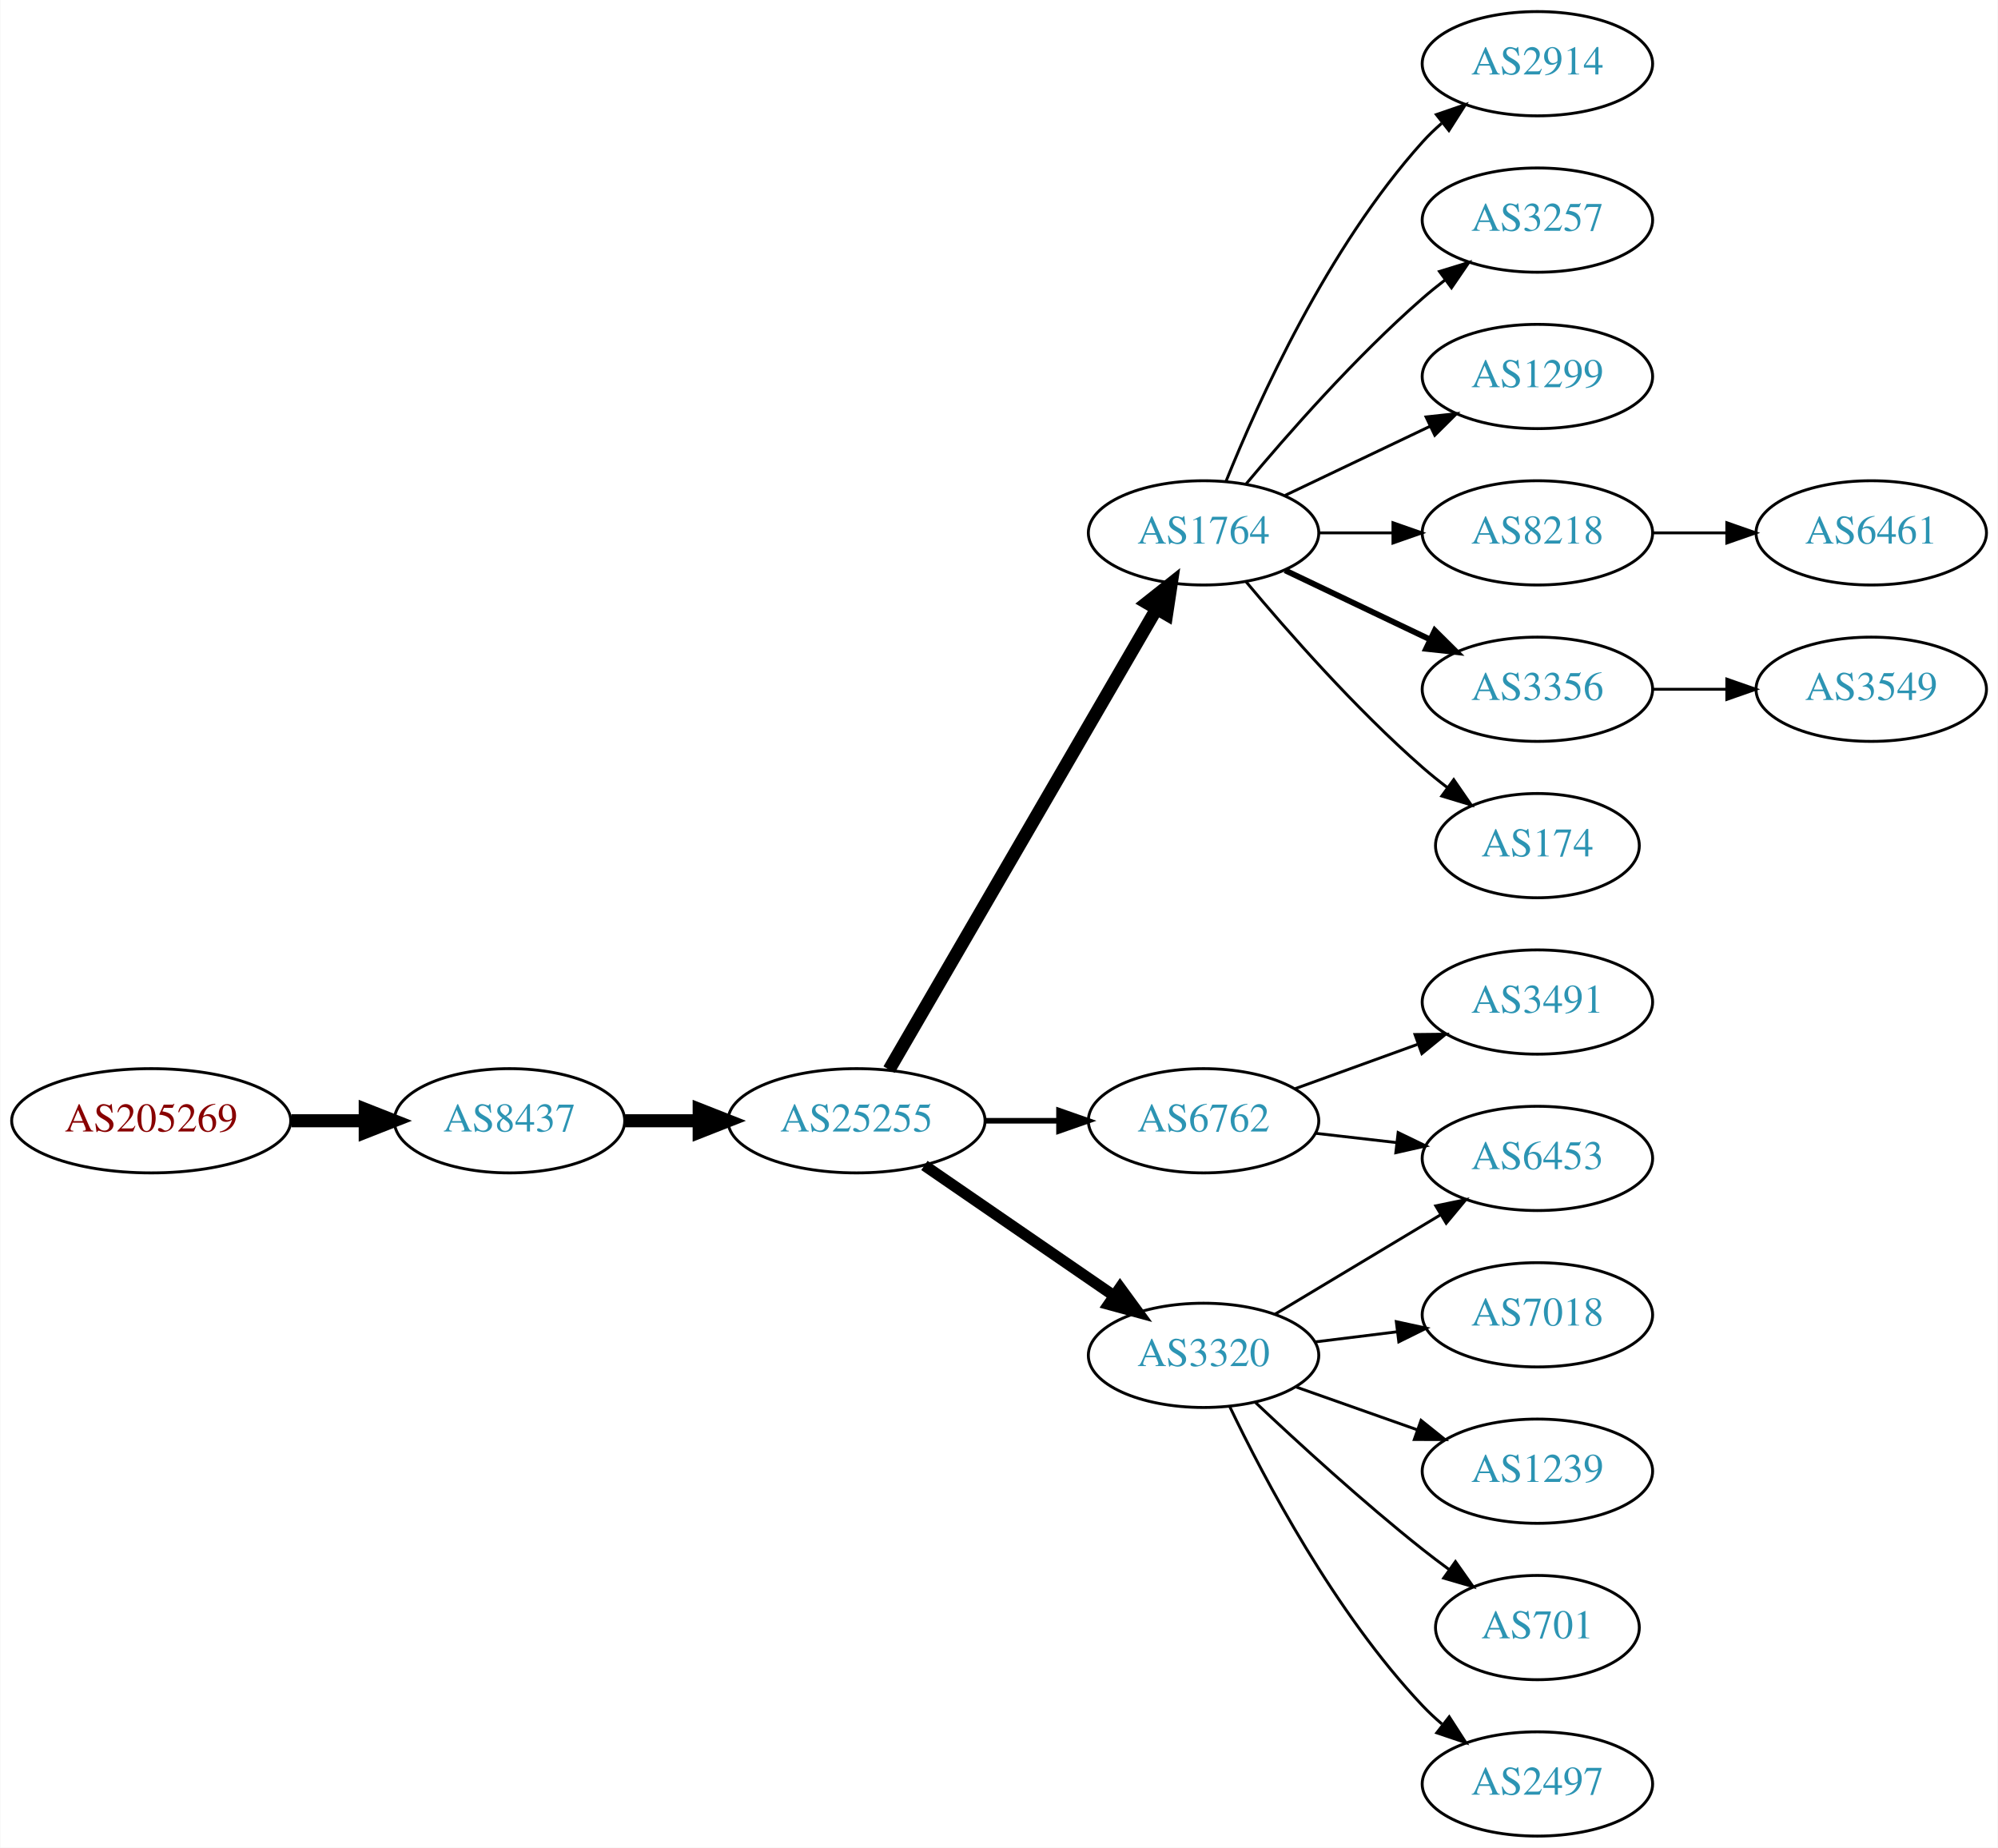
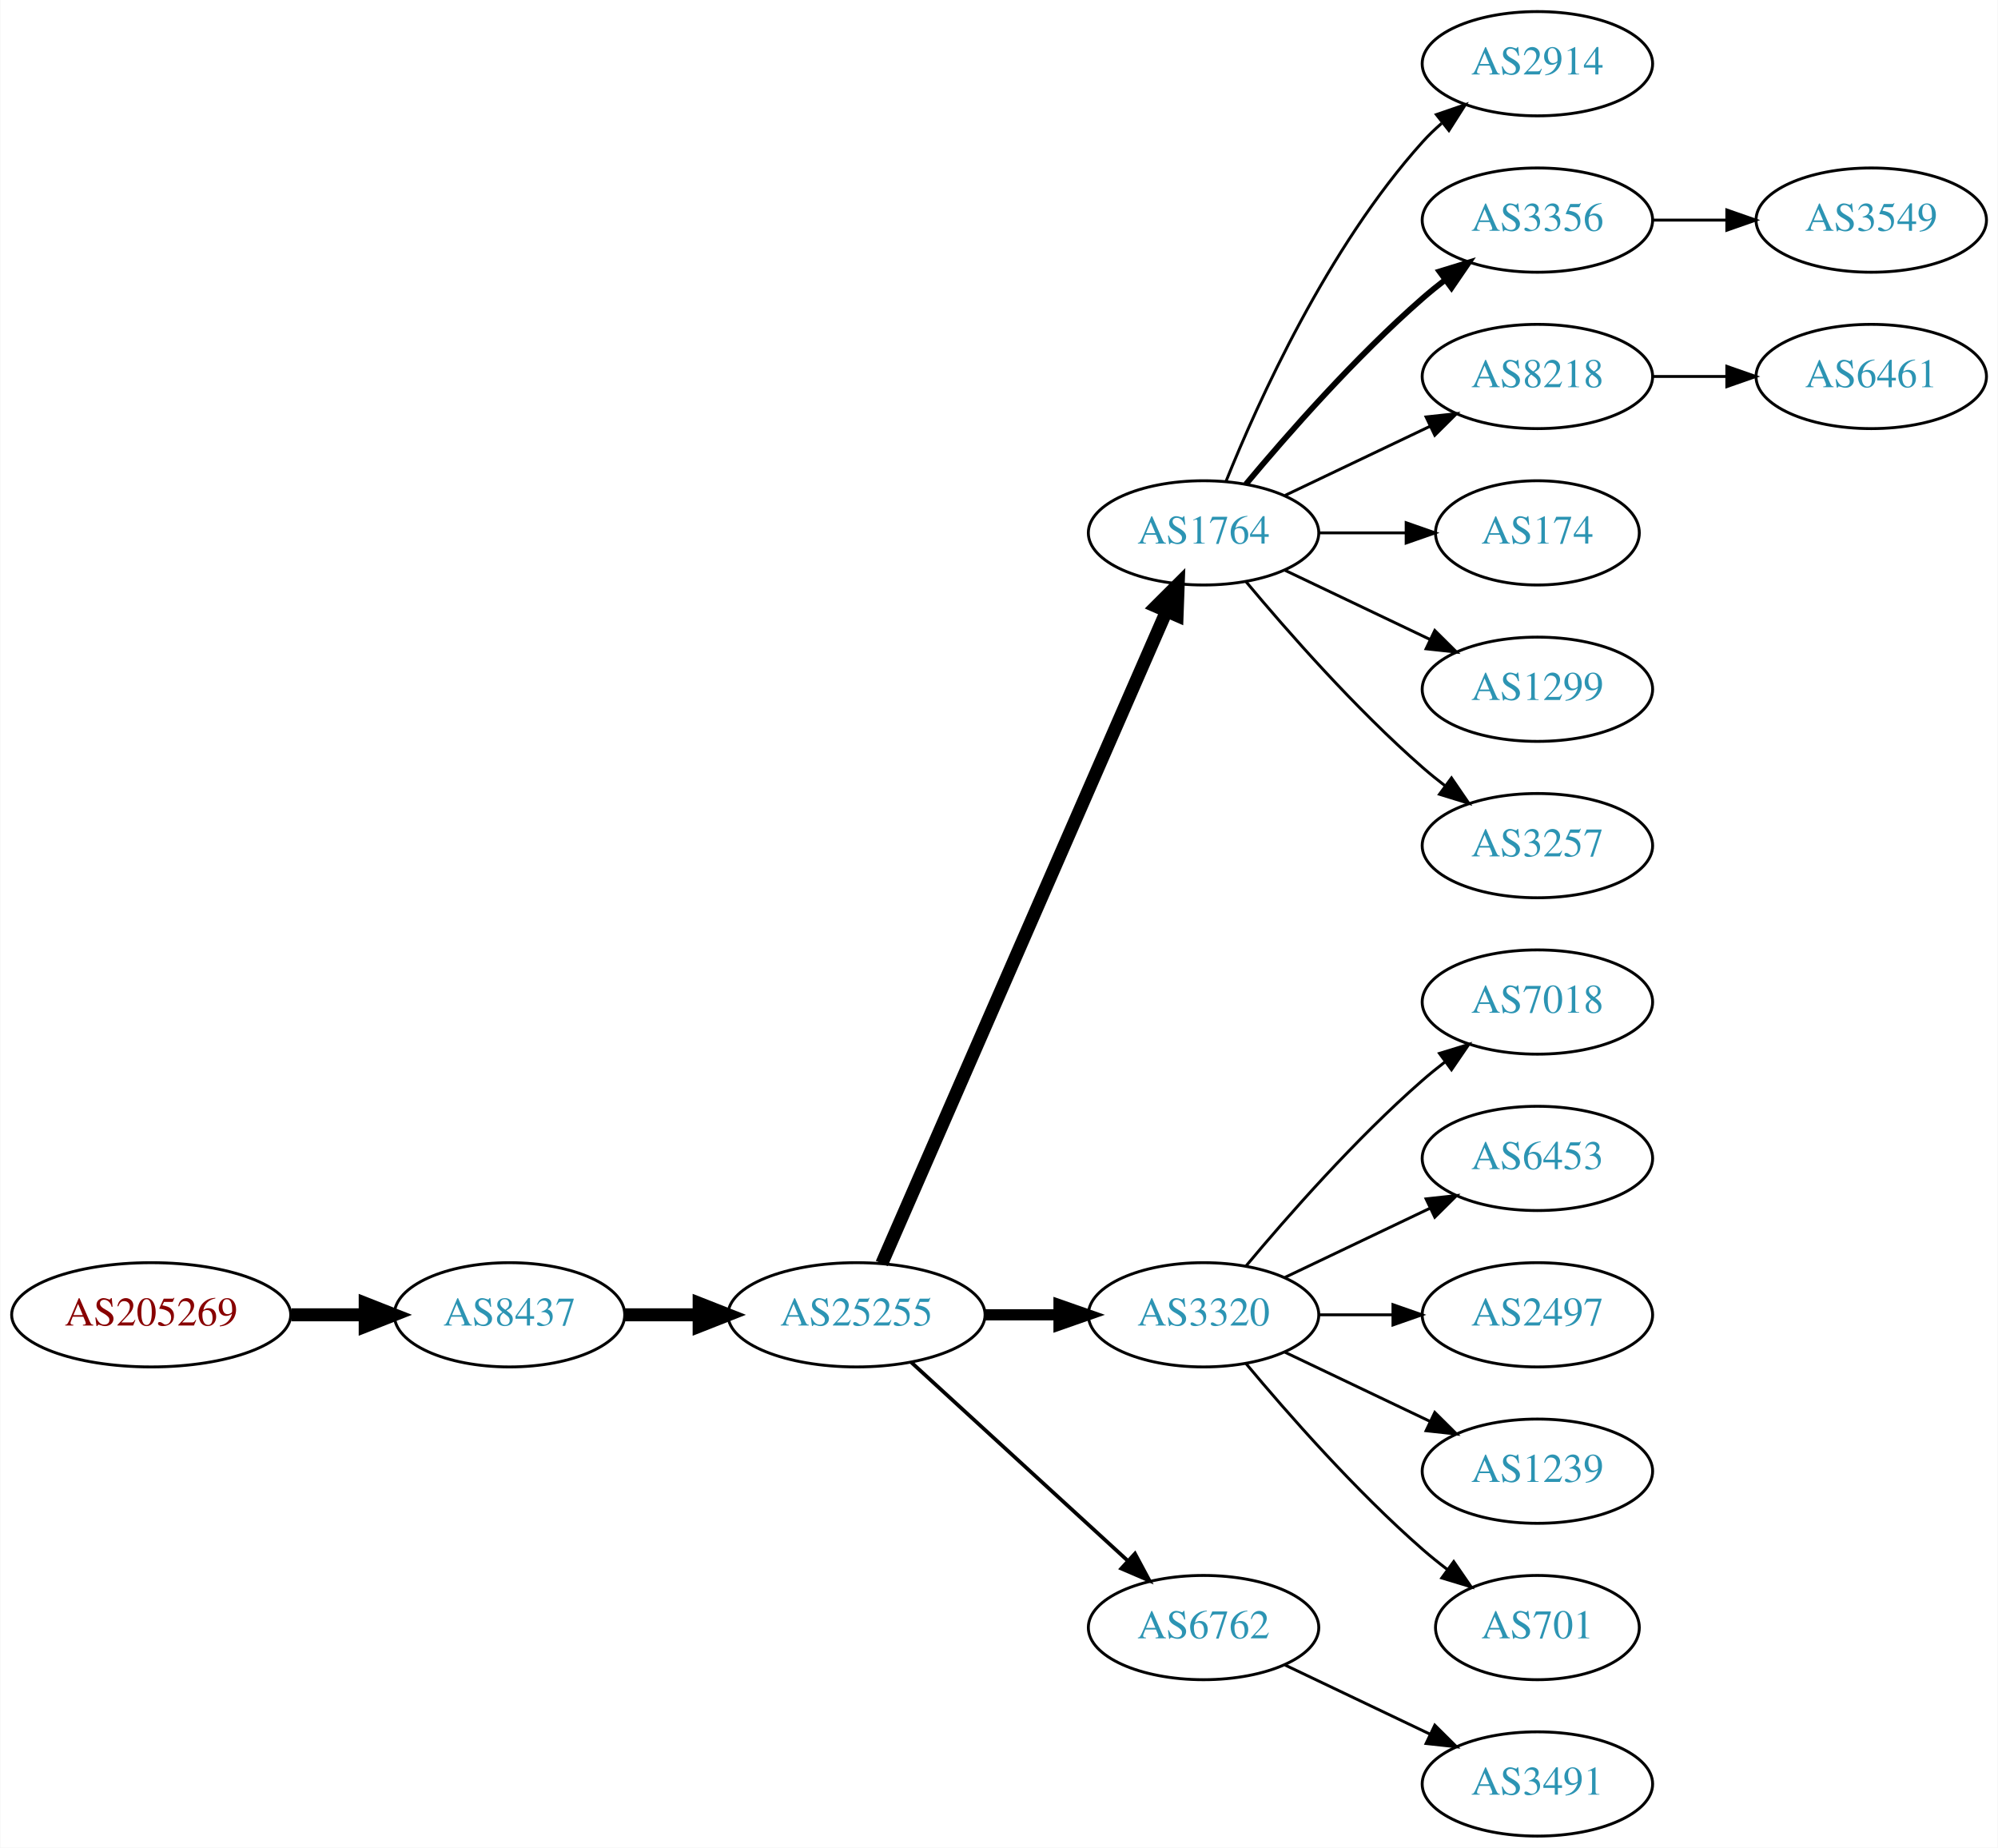
<svg xmlns="http://www.w3.org/2000/svg" xmlns:xlink="http://www.w3.org/1999/xlink" width="690pt" height="638pt" viewBox="0.00 0.00 689.76 638.00">
  <g id="graph0" class="graph" transform="scale(1 1) rotate(0) translate(4 634)">
    <polygon fill="white" stroke="none" points="-4,4 -4,-634 685.755,-634 685.755,4 -4,4" />
    <g id="node1" class="node">
      <g id="a_node1">
        <a xlink:href="/asn/205269" xlink:title="AS205269 ~ Hermann Pfanner Getraenke GmbH [AT]">
-           <ellipse fill="#ffffff" stroke="black" cx="48.096" cy="-247" rx="48.192" ry="18" />
-           <text text-anchor="middle" x="48.096" y="-243.3" font-family="Times,serif" font-size="14.00" fill="#880000">AS205269</text>
+           <ellipse fill="#ffffff" stroke="black" cx="48.096" cy="-180" rx="48.192" ry="18" />
+           <text text-anchor="middle" x="48.096" y="-176.3" font-family="Times,serif" font-size="14.00" fill="#880000">AS205269</text>
        </a>
      </g>
    </g>
    <g id="node2" class="node">
      <g id="a_node2">
        <a xlink:href="/asn/8437" xlink:title="AS8437 ~ Hutchison Drei Austria GmbH [AT]">
-           <ellipse fill="#ffffff" stroke="black" cx="171.838" cy="-247" rx="39.794" ry="18" />
-           <text text-anchor="middle" x="171.838" y="-243.3" font-family="Times,serif" font-size="14.00" fill="#2c94b3">AS8437</text>
+           <ellipse fill="#ffffff" stroke="black" cx="171.838" cy="-180" rx="39.794" ry="18" />
+           <text text-anchor="middle" x="171.838" y="-176.3" font-family="Times,serif" font-size="14.00" fill="#2c94b3">AS8437</text>
        </a>
      </g>
    </g>
    <g id="edge1" class="edge">
-       <path fill="none" stroke="black" stroke-width="4.5" d="M96.513,-247C104.867,-247 113.577,-247 121.969,-247" />
-       <polygon fill="black" stroke="black" stroke-width="4.5" points="122.004,-250.938 132.004,-247 122.004,-243.063 122.004,-250.938" />
+       <path fill="none" stroke="black" stroke-width="4.5" d="M96.513,-180C104.867,-180 113.577,-180 121.969,-180" />
+       <polygon fill="black" stroke="black" stroke-width="4.5" points="122.004,-183.938 132.004,-180 122.004,-176.063 122.004,-183.938" />
    </g>
    <g id="node3" class="node">
      <g id="a_node3">
        <a xlink:href="/asn/25255" xlink:title="AS25255 ~ ==&gt; TELE2 AUSTRIA &lt;== [AT]">
-           <ellipse fill="#ffffff" stroke="black" cx="291.681" cy="-247" rx="44.393" ry="18" />
-           <text text-anchor="middle" x="291.681" y="-243.3" font-family="Times,serif" font-size="14.00" fill="#2c94b3">AS25255</text>
+           <ellipse fill="#ffffff" stroke="black" cx="291.681" cy="-180" rx="44.393" ry="18" />
+           <text text-anchor="middle" x="291.681" y="-176.3" font-family="Times,serif" font-size="14.00" fill="#2c94b3">AS25255</text>
        </a>
      </g>
    </g>
    <g id="edge2" class="edge">
-       <path fill="none" stroke="black" stroke-width="4.5" d="M211.751,-247C219.853,-247 228.528,-247 237.055,-247" />
-       <polygon fill="black" stroke="black" stroke-width="4.5" points="237.332,-250.938 247.332,-247 237.332,-243.063 237.332,-250.938" />
+       <path fill="none" stroke="black" stroke-width="4.5" d="M211.751,-180C219.853,-180 228.528,-180 237.055,-180" />
+       <polygon fill="black" stroke="black" stroke-width="4.5" points="237.332,-183.938 247.332,-180 237.332,-176.063 237.332,-183.938" />
    </g>
    <g id="node4" class="node">
      <g id="a_node4">
        <a xlink:href="/asn/1764" xlink:title="AS1764 ~ NEXTLAYER-AS [AT]">
          <ellipse fill="#ffffff" stroke="black" cx="411.523" cy="-450" rx="39.794" ry="18" />
          <text text-anchor="middle" x="411.523" y="-446.3" font-family="Times,serif" font-size="14.00" fill="#2c94b3">AS1764</text>
        </a>
      </g>
    </g>
    <g id="edge3" class="edge">
-       <path fill="none" stroke="black" stroke-width="4.5" d="M302.932,-264.66C323.704,-300.442 370.852,-381.661 395.254,-423.697" />
-       <polygon fill="black" stroke="black" stroke-width="4.5" points="391.953,-425.854 400.379,-432.526 398.764,-421.9 391.953,-425.854" />
+       <path fill="none" stroke="black" stroke-width="4.5" d="M300.412,-197.715C320.514,-243.771 374.522,-367.514 398.625,-422.739" />
+       <polygon fill="black" stroke="black" stroke-width="4.5" points="395.154,-424.629 402.763,-432.219 402.371,-421.479 395.154,-424.629" />
    </g>
    <g id="node5" class="node">
      <g id="a_node5">
-         <a xlink:href="/asn/6762" xlink:title="AS6762 ~ TELECOM ITALIA SPARKLE S.p.A. [IT]">
-           <ellipse fill="#ffffff" stroke="black" cx="411.523" cy="-247" rx="39.794" ry="18" />
-           <text text-anchor="middle" x="411.523" y="-243.3" font-family="Times,serif" font-size="14.00" fill="#2c94b3">AS6762</text>
+         <a xlink:href="/asn/3320" xlink:title="AS3320 ~ DTAG [DE]">
+           <ellipse fill="#ffffff" stroke="black" cx="411.523" cy="-180" rx="39.794" ry="18" />
+           <text text-anchor="middle" x="411.523" y="-176.3" font-family="Times,serif" font-size="14.00" fill="#2c94b3">AS3320</text>
        </a>
      </g>
    </g>
    <g id="edge4" class="edge">
-       <path fill="none" stroke="black" stroke-width="1.929" d="M335.892,-247C344.204,-247 352.967,-247 361.449,-247" />
-       <polygon fill="black" stroke="black" stroke-width="1.929" points="361.608,-250.5 371.608,-247 361.608,-243.5 361.608,-250.5" />
+       <path fill="none" stroke="black" stroke-width="3.857" d="M335.892,-180C344.204,-180 352.967,-180 361.449,-180" />
+       <polygon fill="black" stroke="black" stroke-width="3.857" points="361.608,-183.5 371.608,-180 361.608,-176.5 361.608,-183.5" />
    </g>
    <g id="node6" class="node">
      <g id="a_node6">
-         <a xlink:href="/asn/3320" xlink:title="AS3320 ~ DTAG [DE]">
-           <ellipse fill="#ffffff" stroke="black" cx="411.523" cy="-166" rx="39.794" ry="18" />
-           <text text-anchor="middle" x="411.523" y="-162.3" font-family="Times,serif" font-size="14.00" fill="#2c94b3">AS3320</text>
+         <a xlink:href="/asn/6762" xlink:title="AS6762 ~ TELECOM ITALIA SPARKLE S.p.A. [IT]">
+           <ellipse fill="#ffffff" stroke="black" cx="411.523" cy="-72" rx="39.794" ry="18" />
+           <text text-anchor="middle" x="411.523" y="-68.3" font-family="Times,serif" font-size="14.00" fill="#2c94b3">AS6762</text>
        </a>
      </g>
    </g>
    <g id="edge5" class="edge">
-       <path fill="none" stroke="black" stroke-width="3.857" d="M315.123,-231.574C333.704,-218.802 360.265,-200.545 380.645,-186.537" />
-       <polygon fill="black" stroke="black" stroke-width="3.857" points="382.701,-189.371 388.959,-180.822 378.736,-183.602 382.701,-189.371" />
+       <path fill="none" stroke="black" stroke-width="1.286" d="M310.578,-163.597C330.507,-145.333 362.864,-115.678 385.341,-95.079" />
+       <polygon fill="black" stroke="black" stroke-width="1.286" points="387.836,-97.54 392.843,-88.203 383.106,-92.38 387.836,-97.54" />
    </g>
    <g id="node7" class="node">
      <g id="a_node7">
        <a xlink:href="/asn/2914" xlink:title="AS2914 ~ NTT America, Inc. [US]">
          <ellipse fill="#ffffff" stroke="black" cx="526.816" cy="-612" rx="39.794" ry="18" />
          <text text-anchor="middle" x="526.816" y="-608.3" font-family="Times,serif" font-size="14.00" fill="#2c94b3">AS2914</text>
        </a>
      </g>
    </g>
    <g id="edge6" class="edge">
      <path fill="none" stroke="black" d="M419.271,-467.787C430.322,-495.243 454.375,-548.578 487.17,-585 489.172,-587.224 491.391,-589.363 493.723,-591.397" />
      <polygon fill="black" stroke="black" points="491.921,-594.433 501.942,-597.873 496.254,-588.935 491.921,-594.433" />
    </g>
    <g id="node8" class="node">
      <g id="a_node8">
-         <a xlink:href="/asn/3257" xlink:title="AS3257 ~ GTT [DE]">
+         <a xlink:href="/asn/3356" xlink:title="AS3356 ~ Level 3 Parent, LLC [US]">
          <ellipse fill="#ffffff" stroke="black" cx="526.816" cy="-558" rx="39.794" ry="18" />
-           <text text-anchor="middle" x="526.816" y="-554.3" font-family="Times,serif" font-size="14.00" fill="#2c94b3">AS3257</text>
+           <text text-anchor="middle" x="526.816" y="-554.3" font-family="Times,serif" font-size="14.00" fill="#2c94b3">AS3356</text>
        </a>
      </g>
    </g>
    <g id="edge7" class="edge">
-       <path fill="none" stroke="black" d="M426.153,-466.817C440.436,-483.929 463.982,-510.745 487.17,-531 489.635,-533.154 492.274,-535.294 494.971,-537.372" />
-       <polygon fill="black" stroke="black" points="492.996,-540.264 503.125,-543.37 497.144,-534.625 492.996,-540.264" />
+       <path fill="none" stroke="black" stroke-width="2" d="M426.153,-466.817C440.436,-483.929 463.982,-510.745 487.17,-531 489.635,-533.154 492.274,-535.294 494.971,-537.372" />
+       <polygon fill="black" stroke="black" stroke-width="2" points="492.996,-540.264 503.125,-543.37 497.144,-534.625 492.996,-540.264" />
    </g>
    <g id="node9" class="node">
      <g id="a_node9">
-         <a xlink:href="/asn/1299" xlink:title="AS1299 ~ Telia Carrier [EU]">
+         <a xlink:href="/asn/8218" xlink:title="AS8218 ~ legacy Neotelecoms [FR]">
          <ellipse fill="#ffffff" stroke="black" cx="526.816" cy="-504" rx="39.794" ry="18" />
-           <text text-anchor="middle" x="526.816" y="-500.3" font-family="Times,serif" font-size="14.00" fill="#2c94b3">AS1299</text>
+           <text text-anchor="middle" x="526.816" y="-500.3" font-family="Times,serif" font-size="14.00" fill="#2c94b3">AS8218</text>
        </a>
      </g>
    </g>
    <g id="edge8" class="edge">
      <path fill="none" stroke="black" d="M439.66,-462.934C454.654,-470.081 473.475,-479.052 489.698,-486.785" />
      <polygon fill="black" stroke="black" points="488.368,-490.028 498.901,-491.171 491.38,-483.709 488.368,-490.028" />
    </g>
    <g id="node10" class="node">
      <g id="a_node10">
-         <a xlink:href="/asn/8218" xlink:title="AS8218 ~ legacy Neotelecoms [FR]">
-           <ellipse fill="#ffffff" stroke="black" cx="526.816" cy="-450" rx="39.794" ry="18" />
-           <text text-anchor="middle" x="526.816" y="-446.3" font-family="Times,serif" font-size="14.00" fill="#2c94b3">AS8218</text>
+         <a xlink:href="/asn/174" xlink:title="AS174 ~ Cogent Communications [US]">
+           <ellipse fill="#ffffff" stroke="black" cx="526.816" cy="-450" rx="35.194" ry="18" />
+           <text text-anchor="middle" x="526.816" y="-446.3" font-family="Times,serif" font-size="14.00" fill="#2c94b3">AS174</text>
        </a>
      </g>
    </g>
    <g id="edge9" class="edge">
-       <path fill="none" stroke="black" d="M451.195,-450C459.398,-450 468.162,-450 476.694,-450" />
-       <polygon fill="black" stroke="black" points="476.934,-453.5 486.934,-450 476.933,-446.5 476.934,-453.5" />
+       <path fill="none" stroke="black" d="M451.195,-450C460.901,-450 471.391,-450 481.354,-450" />
+       <polygon fill="black" stroke="black" points="481.491,-453.5 491.491,-450 481.49,-446.5 481.491,-453.5" />
    </g>
    <g id="node11" class="node">
      <g id="a_node11">
-         <a xlink:href="/asn/3356" xlink:title="AS3356 ~ Level 3 Parent, LLC [US]">
+         <a xlink:href="/asn/1299" xlink:title="AS1299 ~ Telia Carrier [EU]">
          <ellipse fill="#ffffff" stroke="black" cx="526.816" cy="-396" rx="39.794" ry="18" />
-           <text text-anchor="middle" x="526.816" y="-392.3" font-family="Times,serif" font-size="14.00" fill="#2c94b3">AS3356</text>
+           <text text-anchor="middle" x="526.816" y="-392.3" font-family="Times,serif" font-size="14.00" fill="#2c94b3">AS1299</text>
        </a>
      </g>
    </g>
    <g id="edge10" class="edge">
-       <path fill="none" stroke="black" stroke-width="2" d="M439.66,-437.066C454.654,-429.919 473.475,-420.948 489.698,-413.215" />
-       <polygon fill="black" stroke="black" stroke-width="2" points="491.38,-416.291 498.901,-408.829 488.368,-409.972 491.38,-416.291" />
+       <path fill="none" stroke="black" d="M439.66,-437.066C454.654,-429.919 473.475,-420.948 489.698,-413.215" />
+       <polygon fill="black" stroke="black" points="491.38,-416.291 498.901,-408.829 488.368,-409.972 491.38,-416.291" />
    </g>
    <g id="node12" class="node">
      <g id="a_node12">
-         <a xlink:href="/asn/174" xlink:title="AS174 ~ Cogent Communications [US]">
-           <ellipse fill="#ffffff" stroke="black" cx="526.816" cy="-342" rx="35.194" ry="18" />
-           <text text-anchor="middle" x="526.816" y="-338.3" font-family="Times,serif" font-size="14.00" fill="#2c94b3">AS174</text>
+         <a xlink:href="/asn/3257" xlink:title="AS3257 ~ GTT [DE]">
+           <ellipse fill="#ffffff" stroke="black" cx="526.816" cy="-342" rx="39.794" ry="18" />
+           <text text-anchor="middle" x="526.816" y="-338.3" font-family="Times,serif" font-size="14.00" fill="#2c94b3">AS3257</text>
        </a>
      </g>
    </g>
    <g id="edge11" class="edge">
-       <path fill="none" stroke="black" d="M426.153,-433.183C440.436,-416.071 463.982,-389.255 487.17,-369 489.839,-366.668 492.712,-364.352 495.642,-362.114" />
-       <polygon fill="black" stroke="black" points="497.92,-364.784 503.934,-356.061 493.793,-359.13 497.92,-364.784" />
-     </g>
-     <g id="node13" class="node">
-       <g id="a_node13">
-         <a xlink:href="/asn/3491" xlink:title="AS3491 ~ PCCW Global, Inc. [US]">
-           <ellipse fill="#ffffff" stroke="black" cx="526.816" cy="-288" rx="39.794" ry="18" />
-           <text text-anchor="middle" x="526.816" y="-284.3" font-family="Times,serif" font-size="14.00" fill="#2c94b3">AS3491</text>
-         </a>
-       </g>
-     </g>
-     <g id="edge12" class="edge">
-       <path fill="none" stroke="black" d="M443.182,-258.095C456.154,-262.79 471.448,-268.324 485.328,-273.348" />
-       <polygon fill="black" stroke="black" points="484.539,-276.784 495.133,-276.896 486.921,-270.202 484.539,-276.784" />
+       <path fill="none" stroke="black" d="M426.153,-433.183C440.436,-416.071 463.982,-389.255 487.17,-369 489.635,-366.846 492.274,-364.706 494.971,-362.628" />
+       <polygon fill="black" stroke="black" points="497.144,-365.375 503.125,-356.63 492.996,-359.736 497.144,-365.375" />
    </g>
    <g id="node14" class="node">
      <g id="a_node14">
+         <a xlink:href="/asn/7018" xlink:title="AS7018 ~ AT&amp;T Services, Inc. [US]">
+           <ellipse fill="#ffffff" stroke="black" cx="526.816" cy="-288" rx="39.794" ry="18" />
+           <text text-anchor="middle" x="526.816" y="-284.3" font-family="Times,serif" font-size="14.00" fill="#2c94b3">AS7018</text>
+         </a>
+       </g>
+     </g>
+     <g id="edge13" class="edge">
+       <path fill="none" stroke="black" d="M426.153,-196.817C440.436,-213.929 463.982,-240.745 487.17,-261 489.635,-263.154 492.274,-265.294 494.971,-267.372" />
+       <polygon fill="black" stroke="black" points="492.996,-270.264 503.125,-273.37 497.144,-264.625 492.996,-270.264" />
+     </g>
+     <g id="node15" class="node">
+       <g id="a_node15">
        <a xlink:href="/asn/6453" xlink:title="AS6453 ~ TATA COMMUNICATIONS (AMERICA) INC [US]">
          <ellipse fill="#ffffff" stroke="black" cx="526.816" cy="-234" rx="39.794" ry="18" />
          <text text-anchor="middle" x="526.816" y="-230.3" font-family="Times,serif" font-size="14.00" fill="#2c94b3">AS6453</text>
        </a>
      </g>
    </g>
-     <g id="edge13" class="edge">
-       <path fill="none" stroke="black" d="M450.248,-242.671C459.229,-241.641 468.928,-240.528 478.286,-239.454" />
-       <polygon fill="black" stroke="black" points="478.72,-242.927 488.256,-238.31 477.922,-235.973 478.72,-242.927" />
-     </g>
-     <g id="edge16" class="edge">
-       <path fill="none" stroke="black" d="M436.273,-180.255C452.89,-190.229 475.286,-203.671 493.522,-214.617" />
-       <polygon fill="black" stroke="black" points="491.722,-217.618 502.097,-219.764 495.324,-211.616 491.722,-217.618" />
-     </g>
-     <g id="node15" class="node">
-       <g id="a_node15">
-         <a xlink:href="/asn/7018" xlink:title="AS7018 ~ AT&amp;T Services, Inc. [US]">
-           <ellipse fill="#ffffff" stroke="black" cx="526.816" cy="-180" rx="39.794" ry="18" />
-           <text text-anchor="middle" x="526.816" y="-176.3" font-family="Times,serif" font-size="14.00" fill="#2c94b3">AS7018</text>
-         </a>
-       </g>
-     </g>
    <g id="edge14" class="edge">
-       <path fill="none" stroke="black" d="M449.933,-170.623C459.021,-171.746 468.859,-172.962 478.343,-174.134" />
-       <polygon fill="black" stroke="black" points="478.091,-177.629 488.445,-175.382 478.95,-170.682 478.091,-177.629" />
+       <path fill="none" stroke="black" d="M439.66,-192.934C454.654,-200.081 473.475,-209.052 489.698,-216.785" />
+       <polygon fill="black" stroke="black" points="488.368,-220.028 498.901,-221.171 491.38,-213.709 488.368,-220.028" />
    </g>
    <g id="node16" class="node">
      <g id="a_node16">
+         <a xlink:href="/asn/2497" xlink:title="AS2497 ~ Internet Initiative Japan Inc. [JP]">
+           <ellipse fill="#ffffff" stroke="black" cx="526.816" cy="-180" rx="39.794" ry="18" />
+           <text text-anchor="middle" x="526.816" y="-176.3" font-family="Times,serif" font-size="14.00" fill="#2c94b3">AS2497</text>
+         </a>
+       </g>
+     </g>
+     <g id="edge15" class="edge">
+       <path fill="none" stroke="black" d="M451.195,-180C459.398,-180 468.162,-180 476.694,-180" />
+       <polygon fill="black" stroke="black" points="476.934,-183.5 486.934,-180 476.933,-176.5 476.934,-183.5" />
+     </g>
+     <g id="node17" class="node">
+       <g id="a_node17">
        <a xlink:href="/asn/1239" xlink:title="AS1239 ~ Sprint [US]">
          <ellipse fill="#ffffff" stroke="black" cx="526.816" cy="-126" rx="39.794" ry="18" />
          <text text-anchor="middle" x="526.816" y="-122.3" font-family="Times,serif" font-size="14.00" fill="#2c94b3">AS1239</text>
        </a>
      </g>
    </g>
-     <g id="edge15" class="edge">
-       <path fill="none" stroke="black" d="M443.481,-155.07C456.344,-150.528 471.45,-145.195 485.187,-140.345" />
-       <polygon fill="black" stroke="black" points="486.631,-143.547 494.896,-136.917 484.301,-136.946 486.631,-143.547" />
-     </g>
-     <g id="node17" class="node">
-       <g id="a_node17">
+     <g id="edge16" class="edge">
+       <path fill="none" stroke="black" d="M439.66,-167.066C454.654,-159.919 473.475,-150.948 489.698,-143.215" />
+       <polygon fill="black" stroke="black" points="491.38,-146.291 498.901,-138.829 488.368,-139.972 491.38,-146.291" />
+     </g>
+     <g id="node18" class="node">
+       <g id="a_node18">
        <a xlink:href="/asn/701" xlink:title="AS701 ~ UUNET [US]">
          <ellipse fill="#ffffff" stroke="black" cx="526.816" cy="-72" rx="35.194" ry="18" />
          <text text-anchor="middle" x="526.816" y="-68.3" font-family="Times,serif" font-size="14.00" fill="#2c94b3">AS701</text>
        </a>
      </g>
    </g>
    <g id="edge17" class="edge">
-       <path fill="none" stroke="black" d="M429.498,-149.68C444.3,-135.716 466.569,-115.342 487.17,-99 490.099,-96.676 493.214,-94.322 496.354,-92.022" />
-       <polygon fill="black" stroke="black" points="498.516,-94.779 504.619,-86.119 494.447,-89.083 498.516,-94.779" />
-     </g>
-     <g id="node18" class="node">
-       <g id="a_node18">
-         <a xlink:href="/asn/2497" xlink:title="AS2497 ~ Internet Initiative Japan Inc. [JP]">
-           <ellipse fill="#ffffff" stroke="black" cx="526.816" cy="-18" rx="39.794" ry="18" />
-           <text text-anchor="middle" x="526.816" y="-14.3" font-family="Times,serif" font-size="14.00" fill="#2c94b3">AS2497</text>
-         </a>
-       </g>
-     </g>
-     <g id="edge18" class="edge">
-       <path fill="none" stroke="black" d="M420.486,-148.462C432.424,-123.48 456.832,-77.12 487.17,-45 489.224,-42.825 491.481,-40.72 493.839,-38.71" />
-       <polygon fill="black" stroke="black" points="496.363,-41.181 502.104,-32.276 492.063,-35.656 496.363,-41.181" />
+       <path fill="none" stroke="black" d="M426.153,-163.183C440.436,-146.071 463.982,-119.255 487.17,-99 489.839,-96.668 492.712,-94.352 495.642,-92.114" />
+       <polygon fill="black" stroke="black" points="497.92,-94.784 503.934,-86.061 493.793,-89.13 497.92,-94.784" />
    </g>
    <g id="node19" class="node">
      <g id="a_node19">
-         <a xlink:href="/asn/6461" xlink:title="AS6461 ~ Zayo Bandwidth [US]">
-           <ellipse fill="#ffffff" stroke="black" cx="642.109" cy="-450" rx="39.794" ry="18" />
-           <text text-anchor="middle" x="642.109" y="-446.3" font-family="Times,serif" font-size="14.00" fill="#2c94b3">AS6461</text>
-         </a>
-       </g>
-     </g>
-     <g id="edge19" class="edge">
-       <path fill="none" stroke="black" d="M566.488,-450C574.691,-450 583.455,-450 591.987,-450" />
-       <polygon fill="black" stroke="black" points="592.227,-453.5 602.226,-450 592.226,-446.5 592.227,-453.5" />
+         <a xlink:href="/asn/3491" xlink:title="AS3491 ~ PCCW Global, Inc. [US]">
+           <ellipse fill="#ffffff" stroke="black" cx="526.816" cy="-18" rx="39.794" ry="18" />
+           <text text-anchor="middle" x="526.816" y="-14.3" font-family="Times,serif" font-size="14.00" fill="#2c94b3">AS3491</text>
+         </a>
+       </g>
+     </g>
+     <g id="edge18" class="edge">
+       <path fill="none" stroke="black" d="M439.66,-59.066C454.654,-51.919 473.475,-42.948 489.698,-35.215" />
+       <polygon fill="black" stroke="black" points="491.38,-38.291 498.901,-30.829 488.368,-31.972 491.38,-38.291" />
    </g>
    <g id="node20" class="node">
      <g id="a_node20">
        <a xlink:href="/asn/3549" xlink:title="AS3549 ~ Level 3 Parent, LLC [US]">
-           <ellipse fill="#ffffff" stroke="black" cx="642.109" cy="-396" rx="39.794" ry="18" />
-           <text text-anchor="middle" x="642.109" y="-392.3" font-family="Times,serif" font-size="14.00" fill="#2c94b3">AS3549</text>
-         </a>
-       </g>
-     </g>
-     <g id="edge20" class="edge">
-       <path fill="none" stroke="black" d="M566.488,-396C574.691,-396 583.455,-396 591.987,-396" />
-       <polygon fill="black" stroke="black" points="592.227,-399.5 602.226,-396 592.226,-392.5 592.227,-399.5" />
+           <ellipse fill="#ffffff" stroke="black" cx="642.109" cy="-558" rx="39.794" ry="18" />
+           <text text-anchor="middle" x="642.109" y="-554.3" font-family="Times,serif" font-size="14.00" fill="#2c94b3">AS3549</text>
+         </a>
+       </g>
+     </g>
+     <g id="edge19" class="edge">
+       <path fill="none" stroke="black" d="M566.488,-558C574.691,-558 583.455,-558 591.987,-558" />
+       <polygon fill="black" stroke="black" points="592.227,-561.5 602.226,-558 592.226,-554.5 592.227,-561.5" />
+     </g>
+     <g id="node13" class="node">
+       <g id="a_node13">
+         <a xlink:href="/asn/6461" xlink:title="AS6461 ~ Zayo Bandwidth [US]">
+           <ellipse fill="#ffffff" stroke="black" cx="642.109" cy="-504" rx="39.794" ry="18" />
+           <text text-anchor="middle" x="642.109" y="-500.3" font-family="Times,serif" font-size="14.00" fill="#2c94b3">AS6461</text>
+         </a>
+       </g>
+     </g>
+     <g id="edge12" class="edge">
+       <path fill="none" stroke="black" d="M566.488,-504C574.691,-504 583.455,-504 591.987,-504" />
+       <polygon fill="black" stroke="black" points="592.227,-507.5 602.226,-504 592.226,-500.5 592.227,-507.5" />
    </g>
  </g>
</svg>
